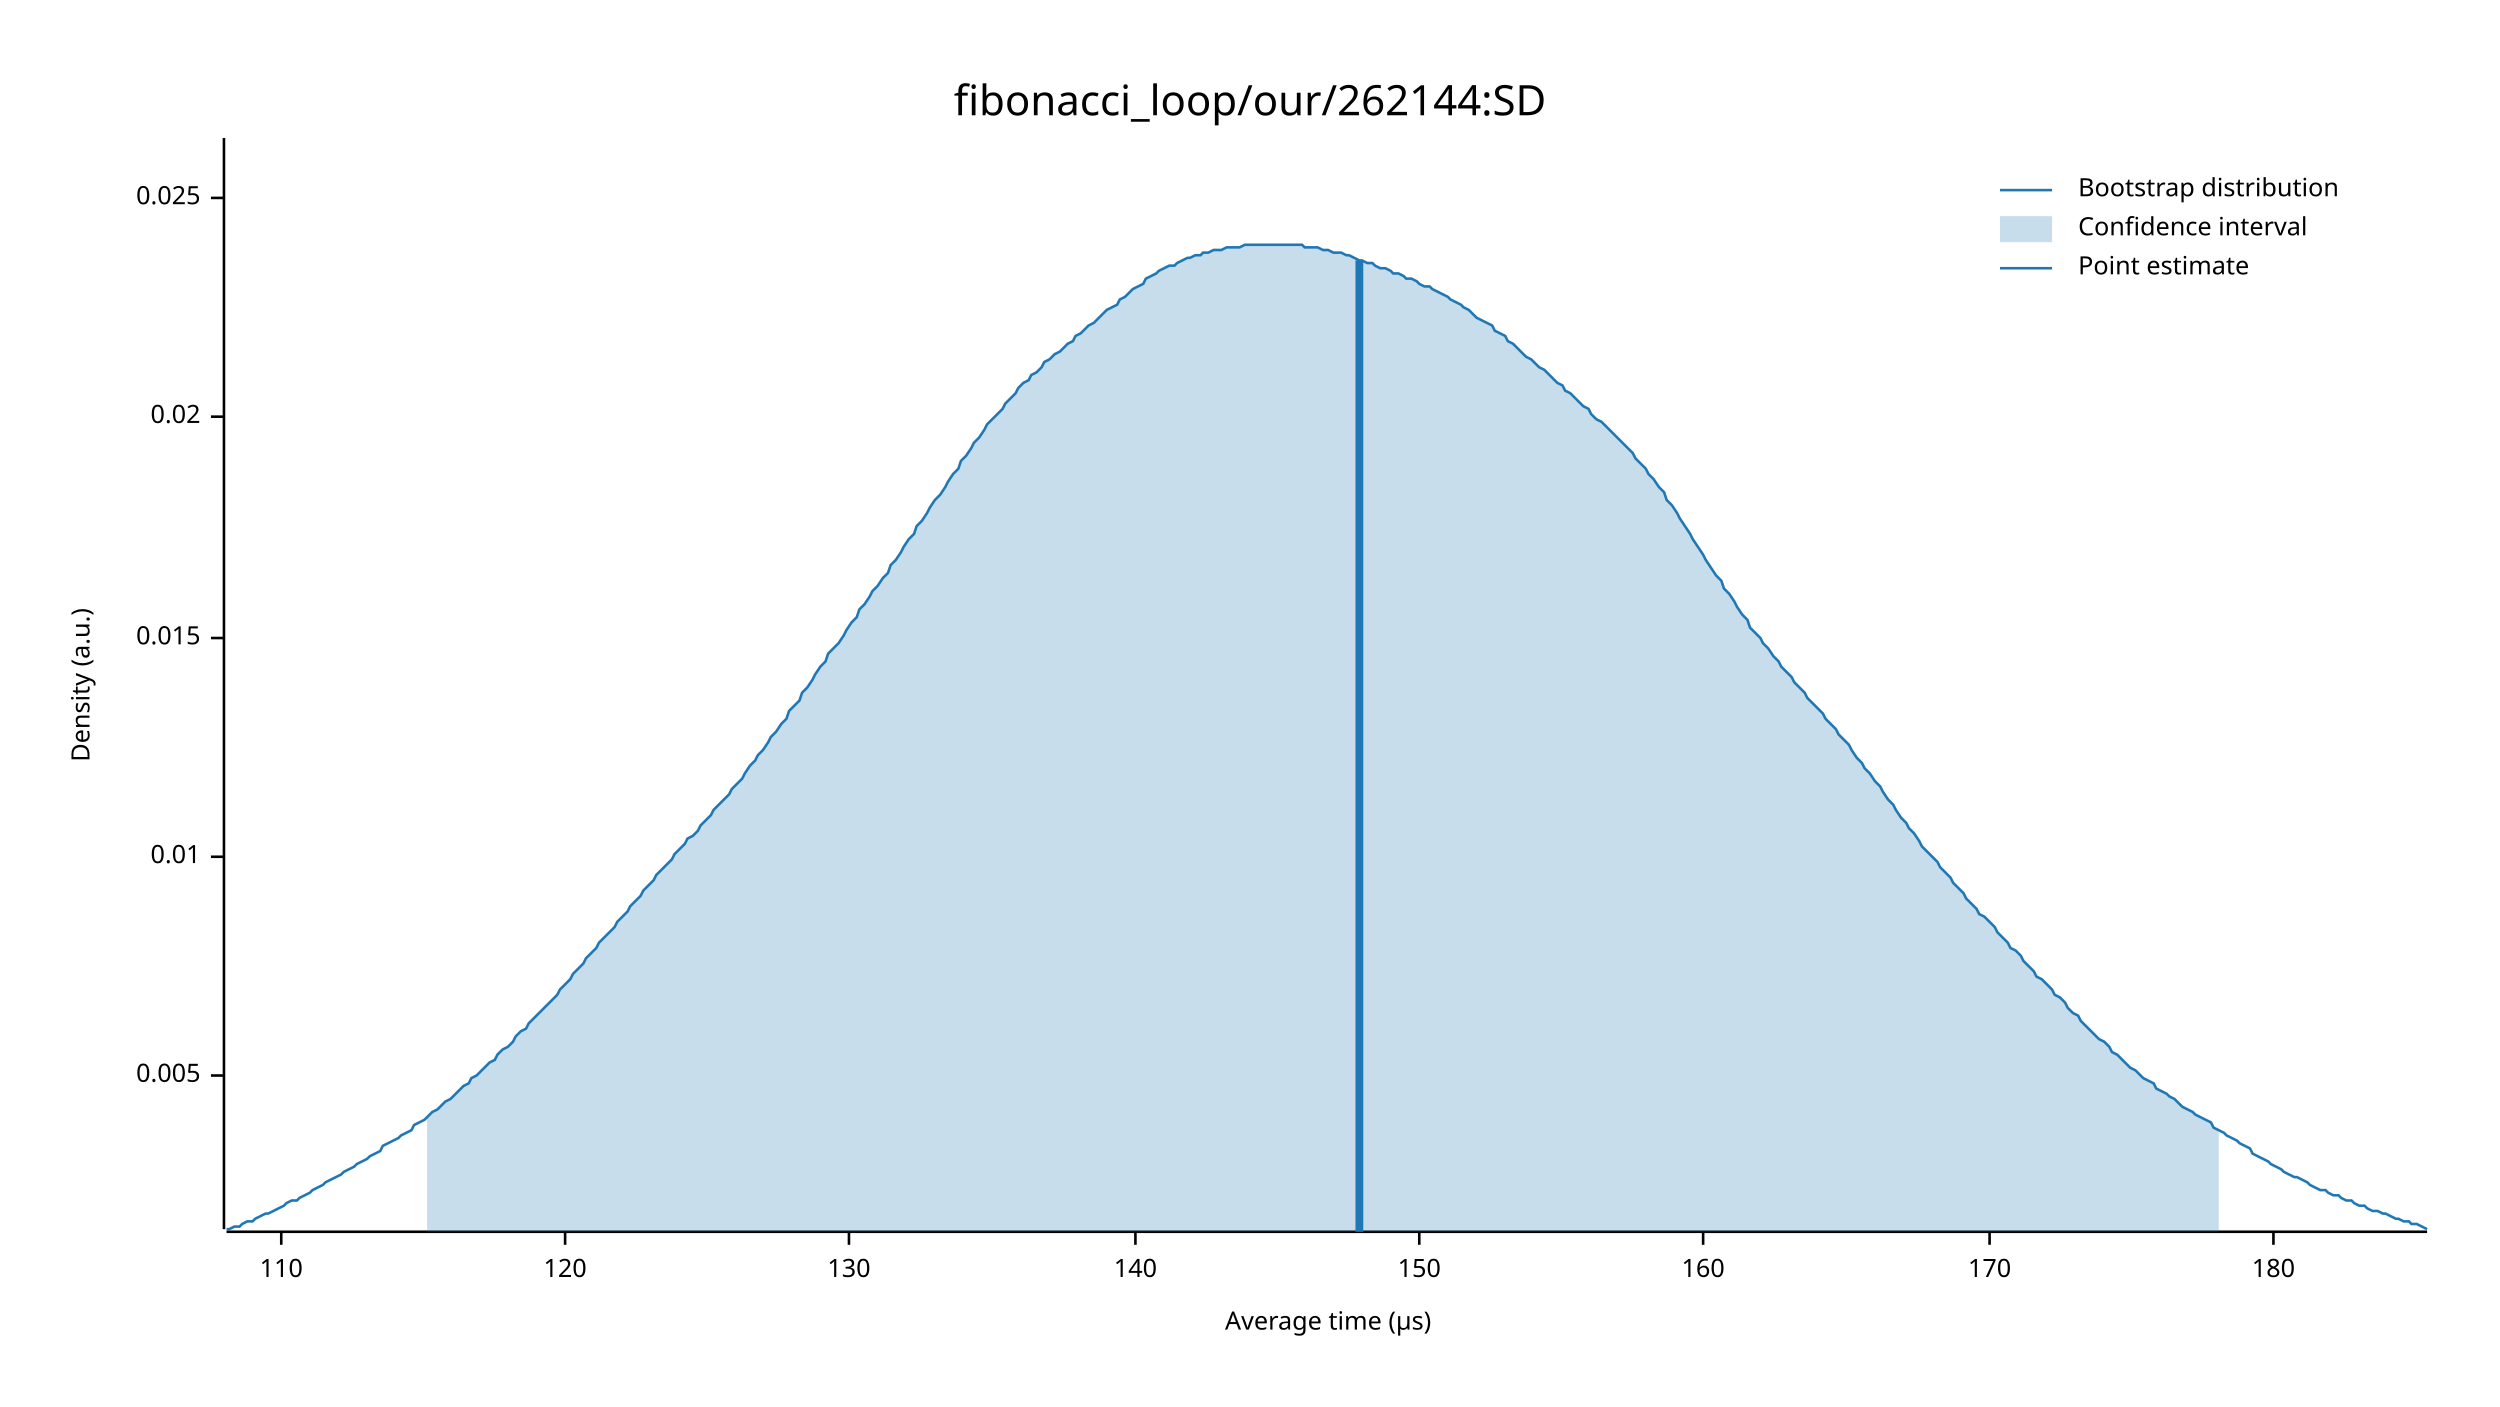
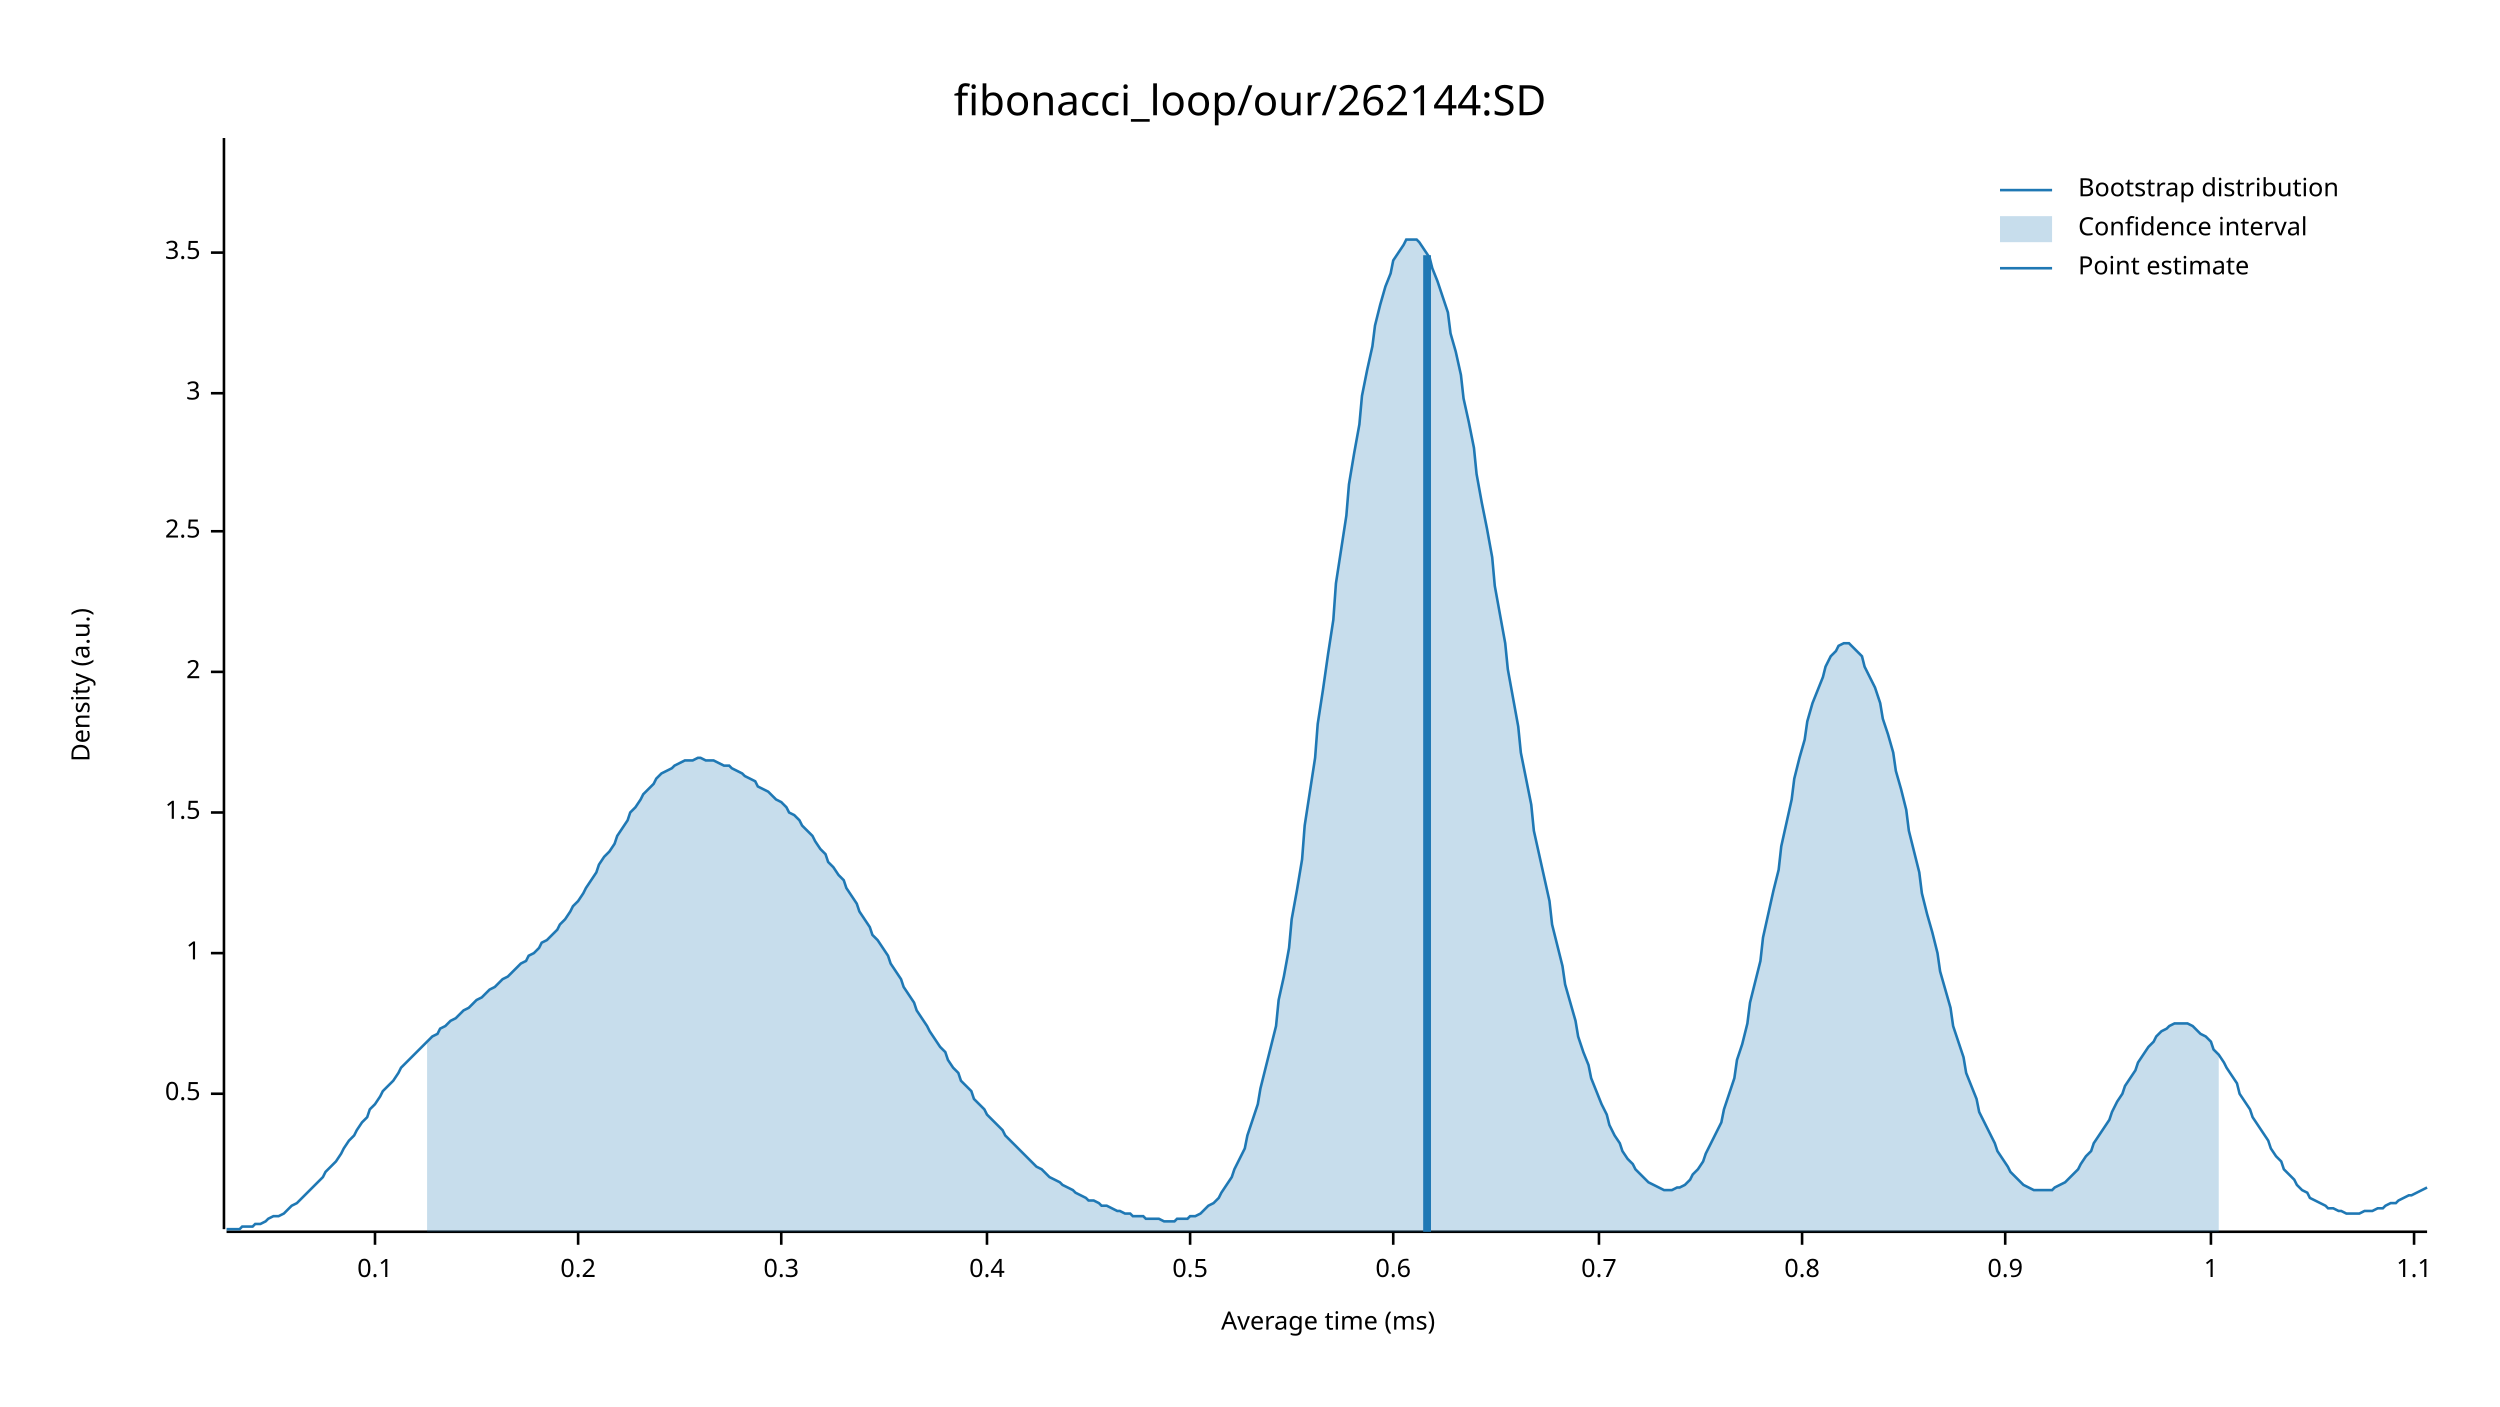
<svg xmlns="http://www.w3.org/2000/svg" width="960" height="540" viewBox="0 0 960 540">
  <text x="480" y="32" dy="0.76em" text-anchor="middle" font-family="sans-serif" font-size="16.129" opacity="1" fill="#000000">
fibonacci_loop/our/262144:SD
</text>
  <text x="27" y="263" dy="0.76em" text-anchor="middle" font-family="sans-serif" font-size="9.677" opacity="1" fill="#000000" transform="rotate(270, 27, 263)">
Density (a.u.)
</text>
  <text x="510" y="513" dy="-0.5ex" text-anchor="middle" font-family="sans-serif" font-size="9.677" opacity="1" fill="#000000">
- Average time (µs)
+ Average time (ms)
</text>
  <polyline fill="none" opacity="1" stroke="#000000" stroke-width="1" points="86,53 86,472 " />
-   <text x="77" y="413" dy="0.5ex" text-anchor="end" font-family="sans-serif" font-size="9.677" opacity="1" fill="#000000">
- 0.005
+   <text x="77" y="420" dy="0.5ex" text-anchor="end" font-family="sans-serif" font-size="9.677" opacity="1" fill="#000000">
+ 0.5
</text>
-   <polyline fill="none" opacity="1" stroke="#000000" stroke-width="1" points="81,413 86,413 " />
-   <text x="77" y="329" dy="0.5ex" text-anchor="end" font-family="sans-serif" font-size="9.677" opacity="1" fill="#000000">
- 0.01
+   <polyline fill="none" opacity="1" stroke="#000000" stroke-width="1" points="81,420 86,420 " />
+   <text x="77" y="366" dy="0.5ex" text-anchor="end" font-family="sans-serif" font-size="9.677" opacity="1" fill="#000000">
+ 1
</text>
-   <polyline fill="none" opacity="1" stroke="#000000" stroke-width="1" points="81,329 86,329 " />
-   <text x="77" y="245" dy="0.5ex" text-anchor="end" font-family="sans-serif" font-size="9.677" opacity="1" fill="#000000">
- 0.015
+   <polyline fill="none" opacity="1" stroke="#000000" stroke-width="1" points="81,366 86,366 " />
+   <text x="77" y="312" dy="0.5ex" text-anchor="end" font-family="sans-serif" font-size="9.677" opacity="1" fill="#000000">
+ 1.5
</text>
-   <polyline fill="none" opacity="1" stroke="#000000" stroke-width="1" points="81,245 86,245 " />
-   <text x="77" y="160" dy="0.5ex" text-anchor="end" font-family="sans-serif" font-size="9.677" opacity="1" fill="#000000">
- 0.02
+   <polyline fill="none" opacity="1" stroke="#000000" stroke-width="1" points="81,312 86,312 " />
+   <text x="77" y="258" dy="0.5ex" text-anchor="end" font-family="sans-serif" font-size="9.677" opacity="1" fill="#000000">
+ 2
</text>
-   <polyline fill="none" opacity="1" stroke="#000000" stroke-width="1" points="81,160 86,160 " />
-   <text x="77" y="76" dy="0.5ex" text-anchor="end" font-family="sans-serif" font-size="9.677" opacity="1" fill="#000000">
- 0.025
+   <polyline fill="none" opacity="1" stroke="#000000" stroke-width="1" points="81,258 86,258 " />
+   <text x="77" y="204" dy="0.5ex" text-anchor="end" font-family="sans-serif" font-size="9.677" opacity="1" fill="#000000">
+ 2.5
</text>
-   <polyline fill="none" opacity="1" stroke="#000000" stroke-width="1" points="81,76 86,76 " />
+   <polyline fill="none" opacity="1" stroke="#000000" stroke-width="1" points="81,204 86,204 " />
+   <text x="77" y="151" dy="0.5ex" text-anchor="end" font-family="sans-serif" font-size="9.677" opacity="1" fill="#000000">
+ 3
+ </text>
+   <polyline fill="none" opacity="1" stroke="#000000" stroke-width="1" points="81,151 86,151 " />
+   <text x="77" y="97" dy="0.5ex" text-anchor="end" font-family="sans-serif" font-size="9.677" opacity="1" fill="#000000">
+ 3.5
+ </text>
+   <polyline fill="none" opacity="1" stroke="#000000" stroke-width="1" points="81,97 86,97 " />
  <polyline fill="none" opacity="1" stroke="#000000" stroke-width="1" points="87,473 932,473 " />
-   <text x="108" y="483" dy="0.76em" text-anchor="middle" font-family="sans-serif" font-size="9.677" opacity="1" fill="#000000">
- 110
+   <text x="144" y="483" dy="0.76em" text-anchor="middle" font-family="sans-serif" font-size="9.677" opacity="1" fill="#000000">
+ 0.1
</text>
-   <polyline fill="none" opacity="1" stroke="#000000" stroke-width="1" points="108,473 108,478 " />
-   <text x="217" y="483" dy="0.76em" text-anchor="middle" font-family="sans-serif" font-size="9.677" opacity="1" fill="#000000">
- 120
+   <polyline fill="none" opacity="1" stroke="#000000" stroke-width="1" points="144,473 144,478 " />
+   <text x="222" y="483" dy="0.76em" text-anchor="middle" font-family="sans-serif" font-size="9.677" opacity="1" fill="#000000">
+ 0.2
</text>
-   <polyline fill="none" opacity="1" stroke="#000000" stroke-width="1" points="217,473 217,478 " />
-   <text x="326" y="483" dy="0.76em" text-anchor="middle" font-family="sans-serif" font-size="9.677" opacity="1" fill="#000000">
- 130
+   <polyline fill="none" opacity="1" stroke="#000000" stroke-width="1" points="222,473 222,478 " />
+   <text x="300" y="483" dy="0.76em" text-anchor="middle" font-family="sans-serif" font-size="9.677" opacity="1" fill="#000000">
+ 0.3
</text>
-   <polyline fill="none" opacity="1" stroke="#000000" stroke-width="1" points="326,473 326,478 " />
-   <text x="436" y="483" dy="0.76em" text-anchor="middle" font-family="sans-serif" font-size="9.677" opacity="1" fill="#000000">
- 140
+   <polyline fill="none" opacity="1" stroke="#000000" stroke-width="1" points="300,473 300,478 " />
+   <text x="379" y="483" dy="0.76em" text-anchor="middle" font-family="sans-serif" font-size="9.677" opacity="1" fill="#000000">
+ 0.4
</text>
-   <polyline fill="none" opacity="1" stroke="#000000" stroke-width="1" points="436,473 436,478 " />
-   <text x="545" y="483" dy="0.76em" text-anchor="middle" font-family="sans-serif" font-size="9.677" opacity="1" fill="#000000">
- 150
+   <polyline fill="none" opacity="1" stroke="#000000" stroke-width="1" points="379,473 379,478 " />
+   <text x="457" y="483" dy="0.76em" text-anchor="middle" font-family="sans-serif" font-size="9.677" opacity="1" fill="#000000">
+ 0.5
</text>
-   <polyline fill="none" opacity="1" stroke="#000000" stroke-width="1" points="545,473 545,478 " />
-   <text x="654" y="483" dy="0.76em" text-anchor="middle" font-family="sans-serif" font-size="9.677" opacity="1" fill="#000000">
- 160
+   <polyline fill="none" opacity="1" stroke="#000000" stroke-width="1" points="457,473 457,478 " />
+   <text x="535" y="483" dy="0.76em" text-anchor="middle" font-family="sans-serif" font-size="9.677" opacity="1" fill="#000000">
+ 0.6
</text>
-   <polyline fill="none" opacity="1" stroke="#000000" stroke-width="1" points="654,473 654,478 " />
-   <text x="764" y="483" dy="0.76em" text-anchor="middle" font-family="sans-serif" font-size="9.677" opacity="1" fill="#000000">
- 170
+   <polyline fill="none" opacity="1" stroke="#000000" stroke-width="1" points="535,473 535,478 " />
+   <text x="614" y="483" dy="0.76em" text-anchor="middle" font-family="sans-serif" font-size="9.677" opacity="1" fill="#000000">
+ 0.7
</text>
-   <polyline fill="none" opacity="1" stroke="#000000" stroke-width="1" points="764,473 764,478 " />
-   <text x="873" y="483" dy="0.76em" text-anchor="middle" font-family="sans-serif" font-size="9.677" opacity="1" fill="#000000">
- 180
+   <polyline fill="none" opacity="1" stroke="#000000" stroke-width="1" points="614,473 614,478 " />
+   <text x="692" y="483" dy="0.76em" text-anchor="middle" font-family="sans-serif" font-size="9.677" opacity="1" fill="#000000">
+ 0.8
</text>
-   <polyline fill="none" opacity="1" stroke="#000000" stroke-width="1" points="873,473 873,478 " />
-   <polyline fill="none" opacity="1" stroke="#1F78B4" stroke-width="1" points="87,472 88,472 90,471 92,471 93,470 95,469 97,469 98,468 100,467 102,466 103,466 105,465 107,464 109,463 110,462 112,461 114,461 115,460 117,459 119,458 120,457 122,456 124,455 125,454 127,453 129,452 131,451 132,450 134,449 136,448 137,447 139,446 141,445 142,444 144,443 146,442 147,440 149,439 151,438 153,437 154,436 156,435 158,434 159,432 161,431 163,430 164,429 166,427 168,426 169,425 171,423 173,422 175,420 176,419 178,417 180,416 181,414 183,413 185,411 186,410 188,408 190,407 191,405 193,403 195,402 197,400 198,398 200,396 202,395 203,393 205,391 207,389 208,388 210,386 212,384 214,382 215,380 217,378 219,376 220,374 222,372 224,370 225,368 227,366 229,364 230,362 232,360 234,358 236,356 237,354 239,352 241,350 242,348 244,346 246,344 247,342 249,340 251,338 252,336 254,334 256,332 258,330 259,328 261,326 263,324 264,322 266,321 268,319 269,317 271,315 273,313 274,311 276,309 278,307 280,305 281,303 283,301 285,299 286,297 288,294 290,292 291,290 293,288 295,285 296,283 298,281 300,278 302,276 303,273 305,271 307,269 308,266 310,264 312,261 313,259 315,256 317,254 318,251 320,249 322,247 324,244 325,242 327,239 329,237 330,234 332,232 334,229 335,227 337,225 339,222 341,220 342,217 344,215 346,212 347,210 349,207 351,205 352,202 354,200 356,197 357,195 359,192 361,190 363,187 364,185 366,182 368,180 369,177 371,175 373,172 374,170 376,168 378,165 379,163 381,161 383,159 385,157 386,155 388,153 390,151 391,149 393,147 395,146 396,144 398,143 400,141 401,139 403,138 405,136 407,135 408,134 410,132 412,131 413,129 415,128 417,126 418,125 420,124 422,122 423,121 425,119 427,118 429,117 430,115 432,114 434,112 435,111 437,110 439,109 440,107 442,106 444,105 445,104 447,103 449,102 451,102 452,101 454,100 456,99 457,99 459,98 461,98 462,97 464,97 466,96 468,96 469,96 471,95 473,95 474,95 476,95 478,94 479,94 481,94 483,94 484,94 486,94 488,94 490,94 491,94 493,94 495,94 496,94 498,94 500,94 501,95 503,95 505,95 506,95 508,96 510,96 512,97 513,97 515,97 517,98 518,98 520,99 522,100 523,100 525,101 527,101 528,102 530,103 532,103 534,104 535,105 537,105 539,106 540,107 542,107 544,108 545,109 547,110 549,110 550,111 552,112 554,113 556,114 557,115 559,116 561,117 562,118 564,119 566,121 567,122 569,123 571,124 573,125 574,127 576,128 578,129 579,131 581,132 583,134 584,135 586,137 588,138 589,139 591,141 593,142 595,144 596,145 598,147 600,148 601,150 603,151 605,153 606,154 608,156 610,157 611,159 613,161 615,162 617,164 618,165 620,167 622,169 623,170 625,172 627,174 628,176 630,178 632,180 633,182 635,184 637,187 639,189 640,192 642,194 644,197 645,199 647,202 649,205 650,207 652,210 654,213 655,215 657,218 659,221 661,223 662,226 664,228 666,231 667,233 669,236 671,238 672,241 674,243 676,245 677,247 679,249 681,252 683,254 684,256 686,258 688,260 689,262 691,264 693,266 694,268 696,270 698,272 700,274 701,276 703,278 705,280 706,282 708,284 710,286 711,288 713,291 715,293 716,295 718,297 720,300 722,302 723,304 725,307 727,309 728,311 730,314 732,316 733,318 735,320 737,323 738,325 740,327 742,329 744,331 745,333 747,335 749,337 750,339 752,341 754,343 755,345 757,347 759,349 760,351 762,352 764,354 766,356 767,358 769,360 771,362 772,364 774,365 776,367 777,369 779,371 781,373 782,375 784,376 786,378 788,380 789,382 791,383 793,385 794,387 796,389 798,390 799,392 801,394 803,396 804,397 806,399 808,400 810,402 811,404 813,405 815,407 816,408 818,410 820,411 821,412 823,414 825,415 827,416 828,418 830,419 832,420 833,421 835,422 837,424 838,425 840,426 842,427 843,428 845,429 847,430 849,431 850,433 852,434 854,435 855,436 857,437 859,438 860,439 862,440 864,441 865,443 867,444 869,445 871,446 872,447 874,448 876,449 877,450 879,451 881,452 882,452 884,453 886,454 887,455 889,456 891,457 893,457 894,458 896,459 898,459 899,460 901,461 903,461 904,462 906,463 908,463 909,464 911,465 913,465 915,466 916,466 918,467 920,468 921,468 923,469 925,469 926,470 928,470 930,471 932,472 " />
-   <polygon opacity="0.25" fill="#1F78B4" points="164,429 166,427 168,426 169,425 171,423 173,422 175,420 176,419 178,417 180,416 181,414 183,413 185,411 186,410 188,408 190,407 191,405 193,403 195,402 197,400 198,398 200,396 202,395 203,393 205,391 207,389 208,388 210,386 212,384 214,382 215,380 217,378 219,376 220,374 222,372 224,370 225,368 227,366 229,364 230,362 232,360 234,358 236,356 237,354 239,352 241,350 242,348 244,346 246,344 247,342 249,340 251,338 252,336 254,334 256,332 258,330 259,328 261,326 263,324 264,322 266,321 268,319 269,317 271,315 273,313 274,311 276,309 278,307 280,305 281,303 283,301 285,299 286,297 288,294 290,292 291,290 293,288 295,285 296,283 298,281 300,278 302,276 303,273 305,271 307,269 308,266 310,264 312,261 313,259 315,256 317,254 318,251 320,249 322,247 324,244 325,242 327,239 329,237 330,234 332,232 334,229 335,227 337,225 339,222 341,220 342,217 344,215 346,212 347,210 349,207 351,205 352,202 354,200 356,197 357,195 359,192 361,190 363,187 364,185 366,182 368,180 369,177 371,175 373,172 374,170 376,168 378,165 379,163 381,161 383,159 385,157 386,155 388,153 390,151 391,149 393,147 395,146 396,144 398,143 400,141 401,139 403,138 405,136 407,135 408,134 410,132 412,131 413,129 415,128 417,126 418,125 420,124 422,122 423,121 425,119 427,118 429,117 430,115 432,114 434,112 435,111 437,110 439,109 440,107 442,106 444,105 445,104 447,103 449,102 451,102 452,101 454,100 456,99 457,99 459,98 461,98 462,97 464,97 466,96 468,96 469,96 471,95 473,95 474,95 476,95 478,94 479,94 481,94 483,94 484,94 486,94 488,94 490,94 491,94 493,94 495,94 496,94 498,94 500,94 501,95 503,95 505,95 506,95 508,96 510,96 512,97 513,97 515,97 517,98 518,98 520,99 522,100 523,100 525,101 527,101 528,102 530,103 532,103 534,104 535,105 537,105 539,106 540,107 542,107 544,108 545,109 547,110 549,110 550,111 552,112 554,113 556,114 557,115 559,116 561,117 562,118 564,119 566,121 567,122 569,123 571,124 573,125 574,127 576,128 578,129 579,131 581,132 583,134 584,135 586,137 588,138 589,139 591,141 593,142 595,144 596,145 598,147 600,148 601,150 603,151 605,153 606,154 608,156 610,157 611,159 613,161 615,162 617,164 618,165 620,167 622,169 623,170 625,172 627,174 628,176 630,178 632,180 633,182 635,184 637,187 639,189 640,192 642,194 644,197 645,199 647,202 649,205 650,207 652,210 654,213 655,215 657,218 659,221 661,223 662,226 664,228 666,231 667,233 669,236 671,238 672,241 674,243 676,245 677,247 679,249 681,252 683,254 684,256 686,258 688,260 689,262 691,264 693,266 694,268 696,270 698,272 700,274 701,276 703,278 705,280 706,282 708,284 710,286 711,288 713,291 715,293 716,295 718,297 720,300 722,302 723,304 725,307 727,309 728,311 730,314 732,316 733,318 735,320 737,323 738,325 740,327 742,329 744,331 745,333 747,335 749,337 750,339 752,341 754,343 755,345 757,347 759,349 760,351 762,352 764,354 766,356 767,358 769,360 771,362 772,364 774,365 776,367 777,369 779,371 781,373 782,375 784,376 786,378 788,380 789,382 791,383 793,385 794,387 796,389 798,390 799,392 801,394 803,396 804,397 806,399 808,400 810,402 811,404 813,405 815,407 816,408 818,410 820,411 821,412 823,414 825,415 827,416 828,418 830,419 832,420 833,421 835,422 837,424 838,425 840,426 842,427 843,428 845,429 847,430 849,431 850,433 852,434 852,473 164,473 " />
-   <polyline fill="none" opacity="1" stroke="#1F78B4" stroke-width="3" points="522,473 522,100 " />
+   <polyline fill="none" opacity="1" stroke="#000000" stroke-width="1" points="692,473 692,478 " />
+   <text x="770" y="483" dy="0.76em" text-anchor="middle" font-family="sans-serif" font-size="9.677" opacity="1" fill="#000000">
+ 0.9
+ </text>
+   <polyline fill="none" opacity="1" stroke="#000000" stroke-width="1" points="770,473 770,478 " />
+   <text x="849" y="483" dy="0.76em" text-anchor="middle" font-family="sans-serif" font-size="9.677" opacity="1" fill="#000000">
+ 1
+ </text>
+   <polyline fill="none" opacity="1" stroke="#000000" stroke-width="1" points="849,473 849,478 " />
+   <text x="927" y="483" dy="0.76em" text-anchor="middle" font-family="sans-serif" font-size="9.677" opacity="1" fill="#000000">
+ 1.1
+ </text>
+   <polyline fill="none" opacity="1" stroke="#000000" stroke-width="1" points="927,473 927,478 " />
+   <polyline fill="none" opacity="1" stroke="#1F78B4" stroke-width="1" points="87,472 88,472 90,472 92,472 93,471 95,471 97,471 98,470 100,470 102,469 103,468 105,467 107,467 109,466 110,465 112,463 114,462 115,461 117,459 119,457 120,456 122,454 124,452 125,450 127,448 129,446 131,443 132,441 134,438 136,436 137,434 139,431 141,429 142,426 144,424 146,421 147,419 149,417 151,415 153,412 154,410 156,408 158,406 159,405 161,403 163,401 164,400 166,398 168,397 169,395 171,394 173,392 175,391 176,390 178,388 180,387 181,386 183,384 185,383 186,382 188,380 190,379 191,378 193,376 195,375 197,373 198,372 200,370 202,369 203,367 205,366 207,364 208,362 210,361 212,359 214,357 215,355 217,353 219,350 220,348 222,346 224,343 225,341 227,338 229,335 230,332 232,329 234,327 236,324 237,321 239,318 241,315 242,312 244,310 246,307 247,305 249,303 251,301 252,299 254,297 256,296 258,295 259,294 261,293 263,292 264,292 266,292 268,291 269,291 271,292 273,292 274,292 276,293 278,294 280,294 281,295 283,296 285,297 286,298 288,299 290,300 291,302 293,303 295,304 296,305 298,307 300,308 302,310 303,312 305,313 307,315 308,317 310,319 312,321 313,323 315,326 317,328 318,331 320,333 322,336 324,338 325,341 327,344 329,347 330,350 332,353 334,356 335,359 337,361 339,364 341,367 342,370 344,373 346,376 347,379 349,382 351,385 352,388 354,391 356,394 357,396 359,399 361,402 363,404 364,407 366,410 368,412 369,415 371,417 373,419 374,422 376,424 378,426 379,428 381,430 383,432 385,434 386,436 388,438 390,440 391,441 393,443 395,445 396,446 398,448 400,449 401,450 403,452 405,453 407,454 408,455 410,456 412,457 413,458 415,459 417,460 418,461 420,461 422,462 423,463 425,463 427,464 429,465 430,465 432,466 434,466 435,467 437,467 439,467 440,468 442,468 444,468 445,468 447,469 449,469 451,469 452,468 454,468 456,468 457,467 459,467 461,466 462,465 464,463 466,462 468,460 469,458 471,455 473,452 474,449 476,445 478,441 479,436 481,430 483,424 484,418 486,410 488,402 490,394 491,384 493,375 495,364 496,353 498,342 500,330 501,317 503,304 505,291 506,278 508,265 510,251 512,238 513,224 515,211 517,198 518,186 520,174 522,163 523,152 525,142 527,133 528,125 530,117 532,110 534,105 535,100 537,97 539,94 540,92 542,92 544,92 545,93 547,96 549,99 550,103 552,108 554,114 556,120 557,128 559,135 561,144 562,153 564,162 566,172 567,182 569,193 571,203 573,214 574,225 576,236 578,247 579,257 581,268 583,279 584,289 586,299 588,309 589,319 591,328 593,337 595,346 596,355 598,363 600,371 601,378 603,385 605,392 606,398 608,404 610,409 611,414 613,419 615,424 617,428 618,432 620,436 622,439 623,442 625,445 627,447 628,449 630,451 632,453 633,454 635,455 637,456 639,457 640,457 642,457 644,456 645,456 647,455 649,453 650,451 652,449 654,446 655,443 657,439 659,435 661,431 662,426 664,420 666,414 667,407 669,401 671,393 672,385 674,377 676,369 677,360 679,351 681,342 683,334 684,325 686,316 688,307 689,299 691,291 693,284 694,277 696,270 698,265 700,260 701,256 703,252 705,250 706,248 708,247 710,247 711,248 713,250 715,252 716,256 718,260 720,264 722,270 723,276 725,282 727,289 728,296 730,303 732,311 733,319 735,327 737,335 738,343 740,351 742,358 744,366 745,373 747,380 749,387 750,394 752,400 754,406 755,412 757,417 759,422 760,427 762,431 764,435 766,439 767,442 769,445 771,448 772,450 774,452 776,454 777,455 779,456 781,457 782,457 784,457 786,457 788,457 789,456 791,455 793,454 794,453 796,451 798,449 799,447 801,444 803,442 804,439 806,436 808,433 810,430 811,427 813,423 815,420 816,417 818,414 820,411 821,408 823,405 825,402 827,400 828,398 830,396 832,395 833,394 835,393 837,393 838,393 840,393 842,394 843,395 845,397 847,398 849,400 850,403 852,405 854,408 855,410 857,413 859,416 860,420 862,423 864,426 865,429 867,432 869,435 871,438 872,441 874,444 876,446 877,449 879,451 881,453 882,455 884,457 886,458 887,460 889,461 891,462 893,463 894,464 896,464 898,465 899,465 901,466 903,466 904,466 906,466 908,465 909,465 911,465 913,464 915,464 916,463 918,462 920,462 921,461 923,460 925,459 926,459 928,458 930,457 932,456 " />
+   <polygon opacity="0.25" fill="#1F78B4" points="164,400 166,398 168,397 169,395 171,394 173,392 175,391 176,390 178,388 180,387 181,386 183,384 185,383 186,382 188,380 190,379 191,378 193,376 195,375 197,373 198,372 200,370 202,369 203,367 205,366 207,364 208,362 210,361 212,359 214,357 215,355 217,353 219,350 220,348 222,346 224,343 225,341 227,338 229,335 230,332 232,329 234,327 236,324 237,321 239,318 241,315 242,312 244,310 246,307 247,305 249,303 251,301 252,299 254,297 256,296 258,295 259,294 261,293 263,292 264,292 266,292 268,291 269,291 271,292 273,292 274,292 276,293 278,294 280,294 281,295 283,296 285,297 286,298 288,299 290,300 291,302 293,303 295,304 296,305 298,307 300,308 302,310 303,312 305,313 307,315 308,317 310,319 312,321 313,323 315,326 317,328 318,331 320,333 322,336 324,338 325,341 327,344 329,347 330,350 332,353 334,356 335,359 337,361 339,364 341,367 342,370 344,373 346,376 347,379 349,382 351,385 352,388 354,391 356,394 357,396 359,399 361,402 363,404 364,407 366,410 368,412 369,415 371,417 373,419 374,422 376,424 378,426 379,428 381,430 383,432 385,434 386,436 388,438 390,440 391,441 393,443 395,445 396,446 398,448 400,449 401,450 403,452 405,453 407,454 408,455 410,456 412,457 413,458 415,459 417,460 418,461 420,461 422,462 423,463 425,463 427,464 429,465 430,465 432,466 434,466 435,467 437,467 439,467 440,468 442,468 444,468 445,468 447,469 449,469 451,469 452,468 454,468 456,468 457,467 459,467 461,466 462,465 464,463 466,462 468,460 469,458 471,455 473,452 474,449 476,445 478,441 479,436 481,430 483,424 484,418 486,410 488,402 490,394 491,384 493,375 495,364 496,353 498,342 500,330 501,317 503,304 505,291 506,278 508,265 510,251 512,238 513,224 515,211 517,198 518,186 520,174 522,163 523,152 525,142 527,133 528,125 530,117 532,110 534,105 535,100 537,97 539,94 540,92 542,92 544,92 545,93 547,96 549,99 550,103 552,108 554,114 556,120 557,128 559,135 561,144 562,153 564,162 566,172 567,182 569,193 571,203 573,214 574,225 576,236 578,247 579,257 581,268 583,279 584,289 586,299 588,309 589,319 591,328 593,337 595,346 596,355 598,363 600,371 601,378 603,385 605,392 606,398 608,404 610,409 611,414 613,419 615,424 617,428 618,432 620,436 622,439 623,442 625,445 627,447 628,449 630,451 632,453 633,454 635,455 637,456 639,457 640,457 642,457 644,456 645,456 647,455 649,453 650,451 652,449 654,446 655,443 657,439 659,435 661,431 662,426 664,420 666,414 667,407 669,401 671,393 672,385 674,377 676,369 677,360 679,351 681,342 683,334 684,325 686,316 688,307 689,299 691,291 693,284 694,277 696,270 698,265 700,260 701,256 703,252 705,250 706,248 708,247 710,247 711,248 713,250 715,252 716,256 718,260 720,264 722,270 723,276 725,282 727,289 728,296 730,303 732,311 733,319 735,327 737,335 738,343 740,351 742,358 744,366 745,373 747,380 749,387 750,394 752,400 754,406 755,412 757,417 759,422 760,427 762,431 764,435 766,439 767,442 769,445 771,448 772,450 774,452 776,454 777,455 779,456 781,457 782,457 784,457 786,457 788,457 789,456 791,455 793,454 794,453 796,451 798,449 799,447 801,444 803,442 804,439 806,436 808,433 810,430 811,427 813,423 815,420 816,417 818,414 820,411 821,408 823,405 825,402 827,400 828,398 830,396 832,395 833,394 835,393 837,393 838,393 840,393 842,394 843,395 845,397 847,398 849,400 850,403 852,405 852,473 164,473 " />
+   <polyline fill="none" opacity="1" stroke="#1F78B4" stroke-width="3" points="548,473 548,98 " />
  <text x="798" y="68" dy="0.76em" text-anchor="start" font-family="sans-serif" font-size="9.677" opacity="1" fill="#000000">
Bootstrap distribution
</text>
  <text x="798" y="83" dy="0.76em" text-anchor="start" font-family="sans-serif" font-size="9.677" opacity="1" fill="#000000">
Confidence interval
</text>
  <text x="798" y="98" dy="0.76em" text-anchor="start" font-family="sans-serif" font-size="9.677" opacity="1" fill="#000000">
Point estimate
</text>
  <polyline fill="none" opacity="1" stroke="#1F78B4" stroke-width="1" points="768,73 788,73 " />
  <rect x="768" y="83" width="20" height="10" opacity="0.25" fill="#1F78B4" stroke="none" />
  <polyline fill="none" opacity="1" stroke="#1F78B4" stroke-width="1" points="768,103 788,103 " />
</svg>
